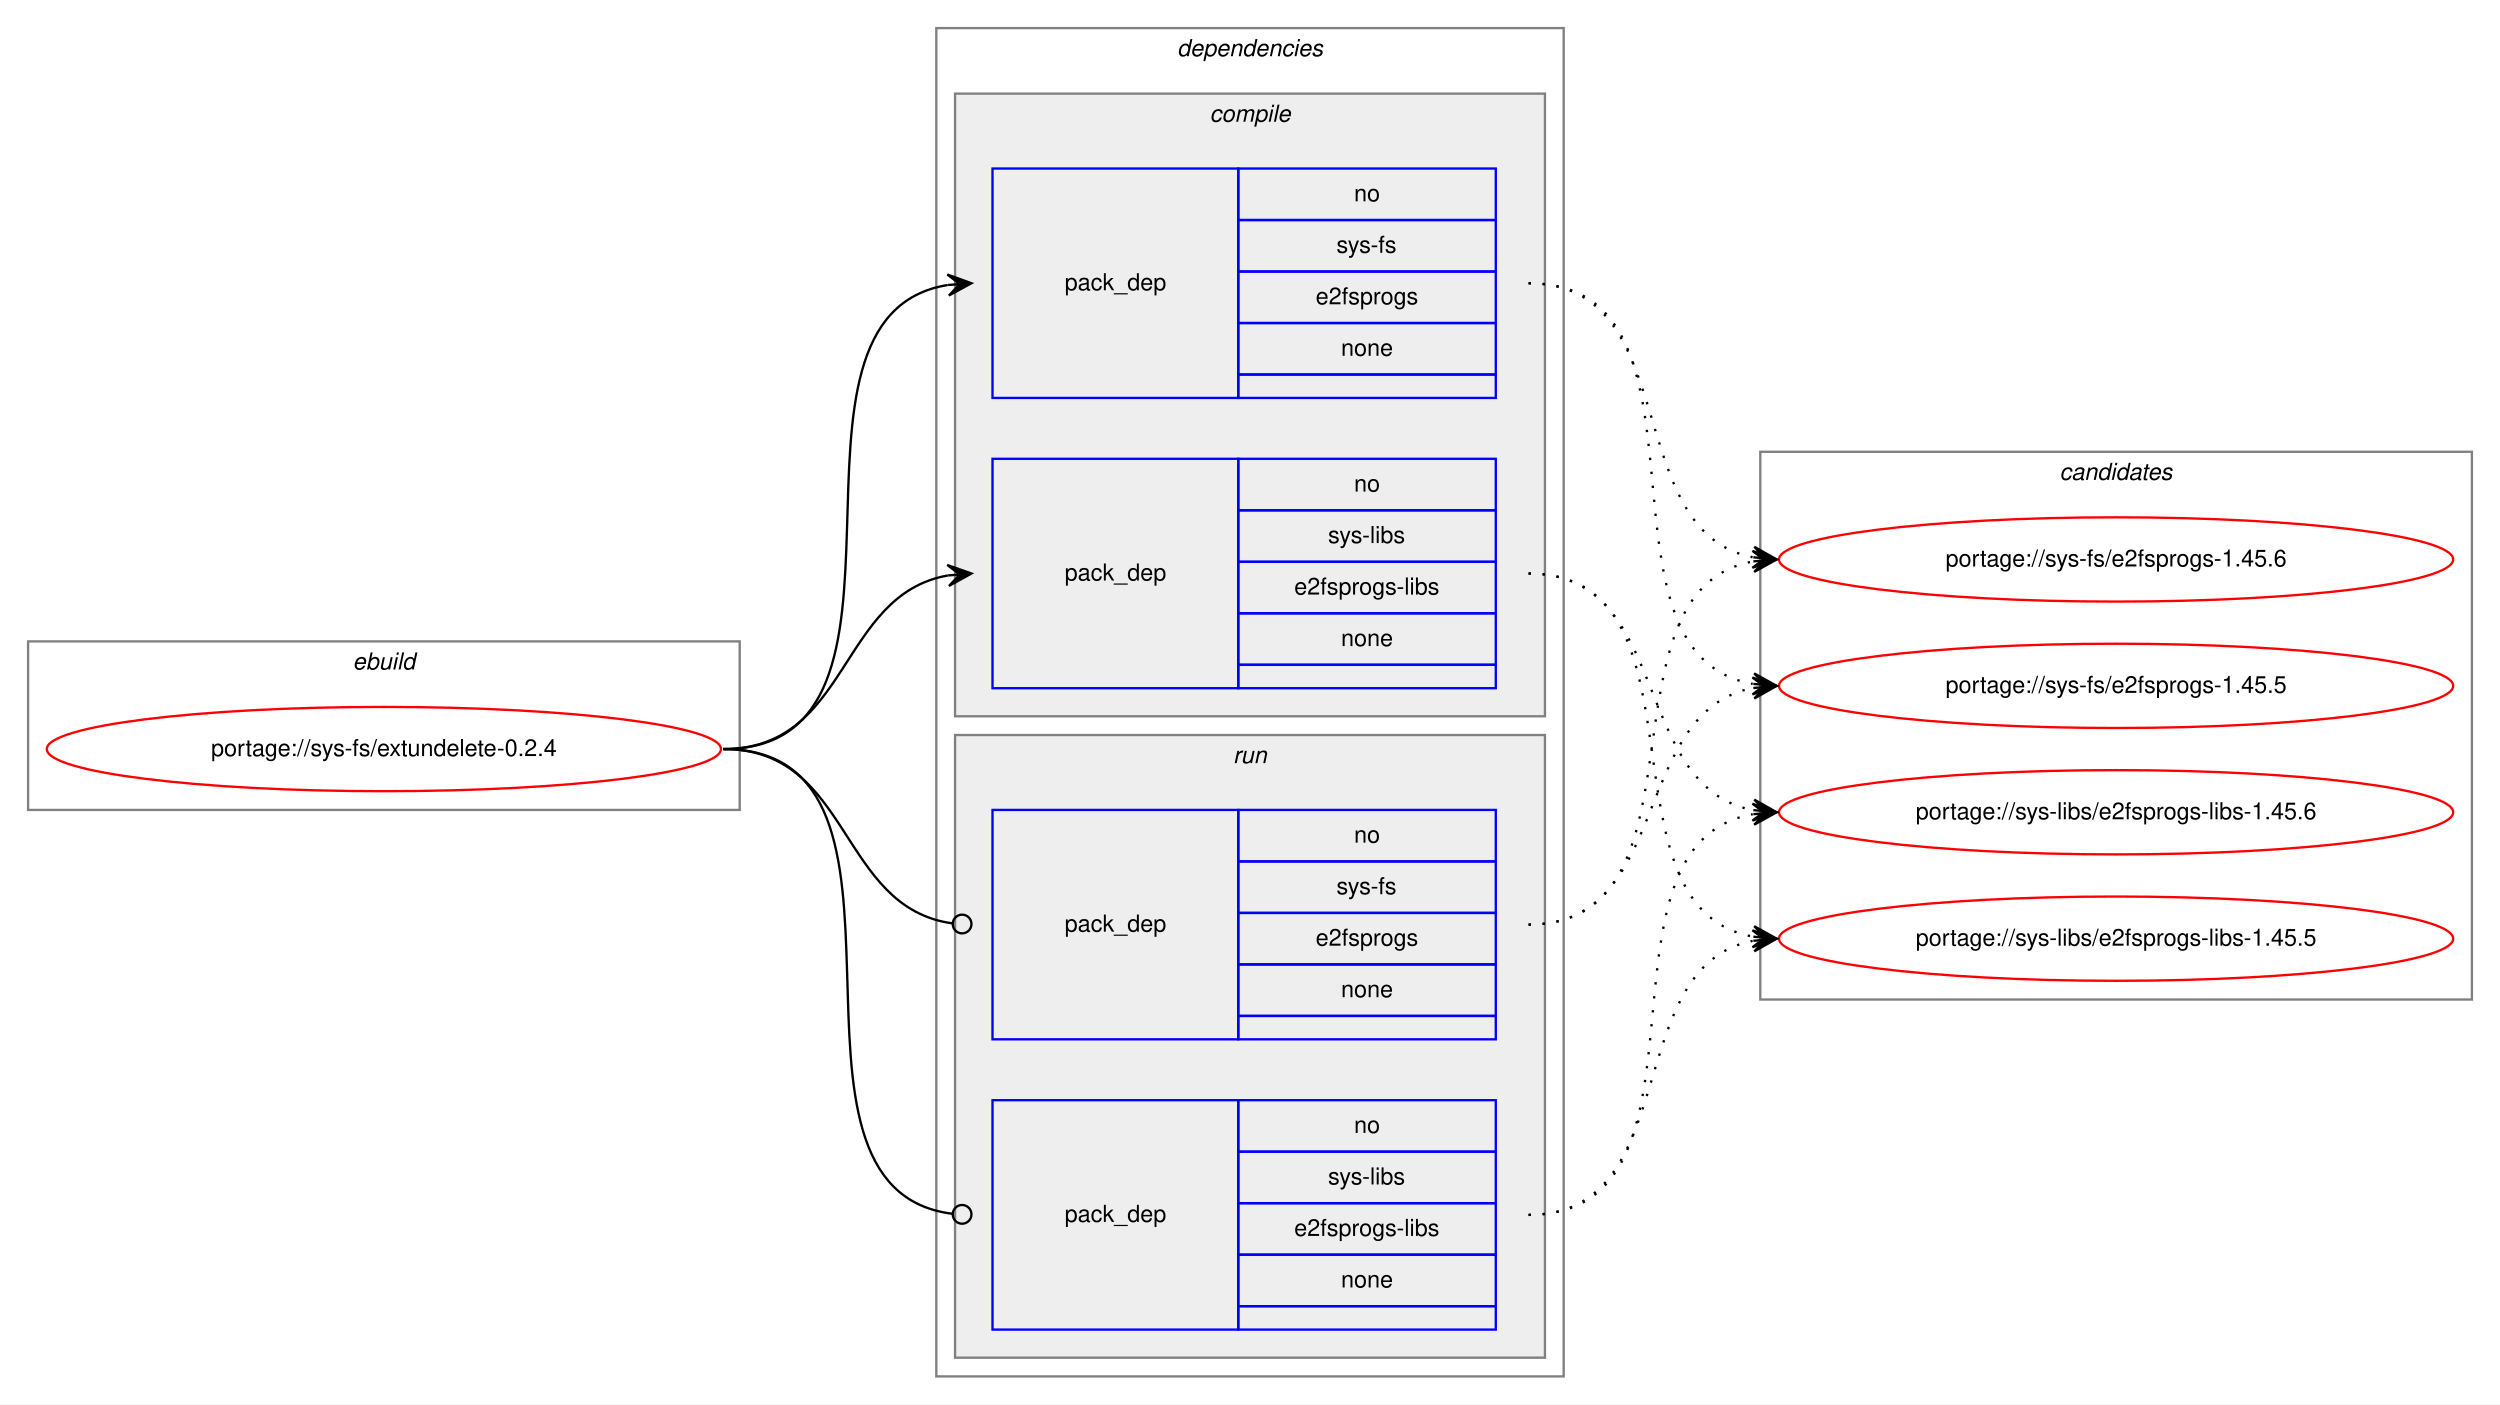
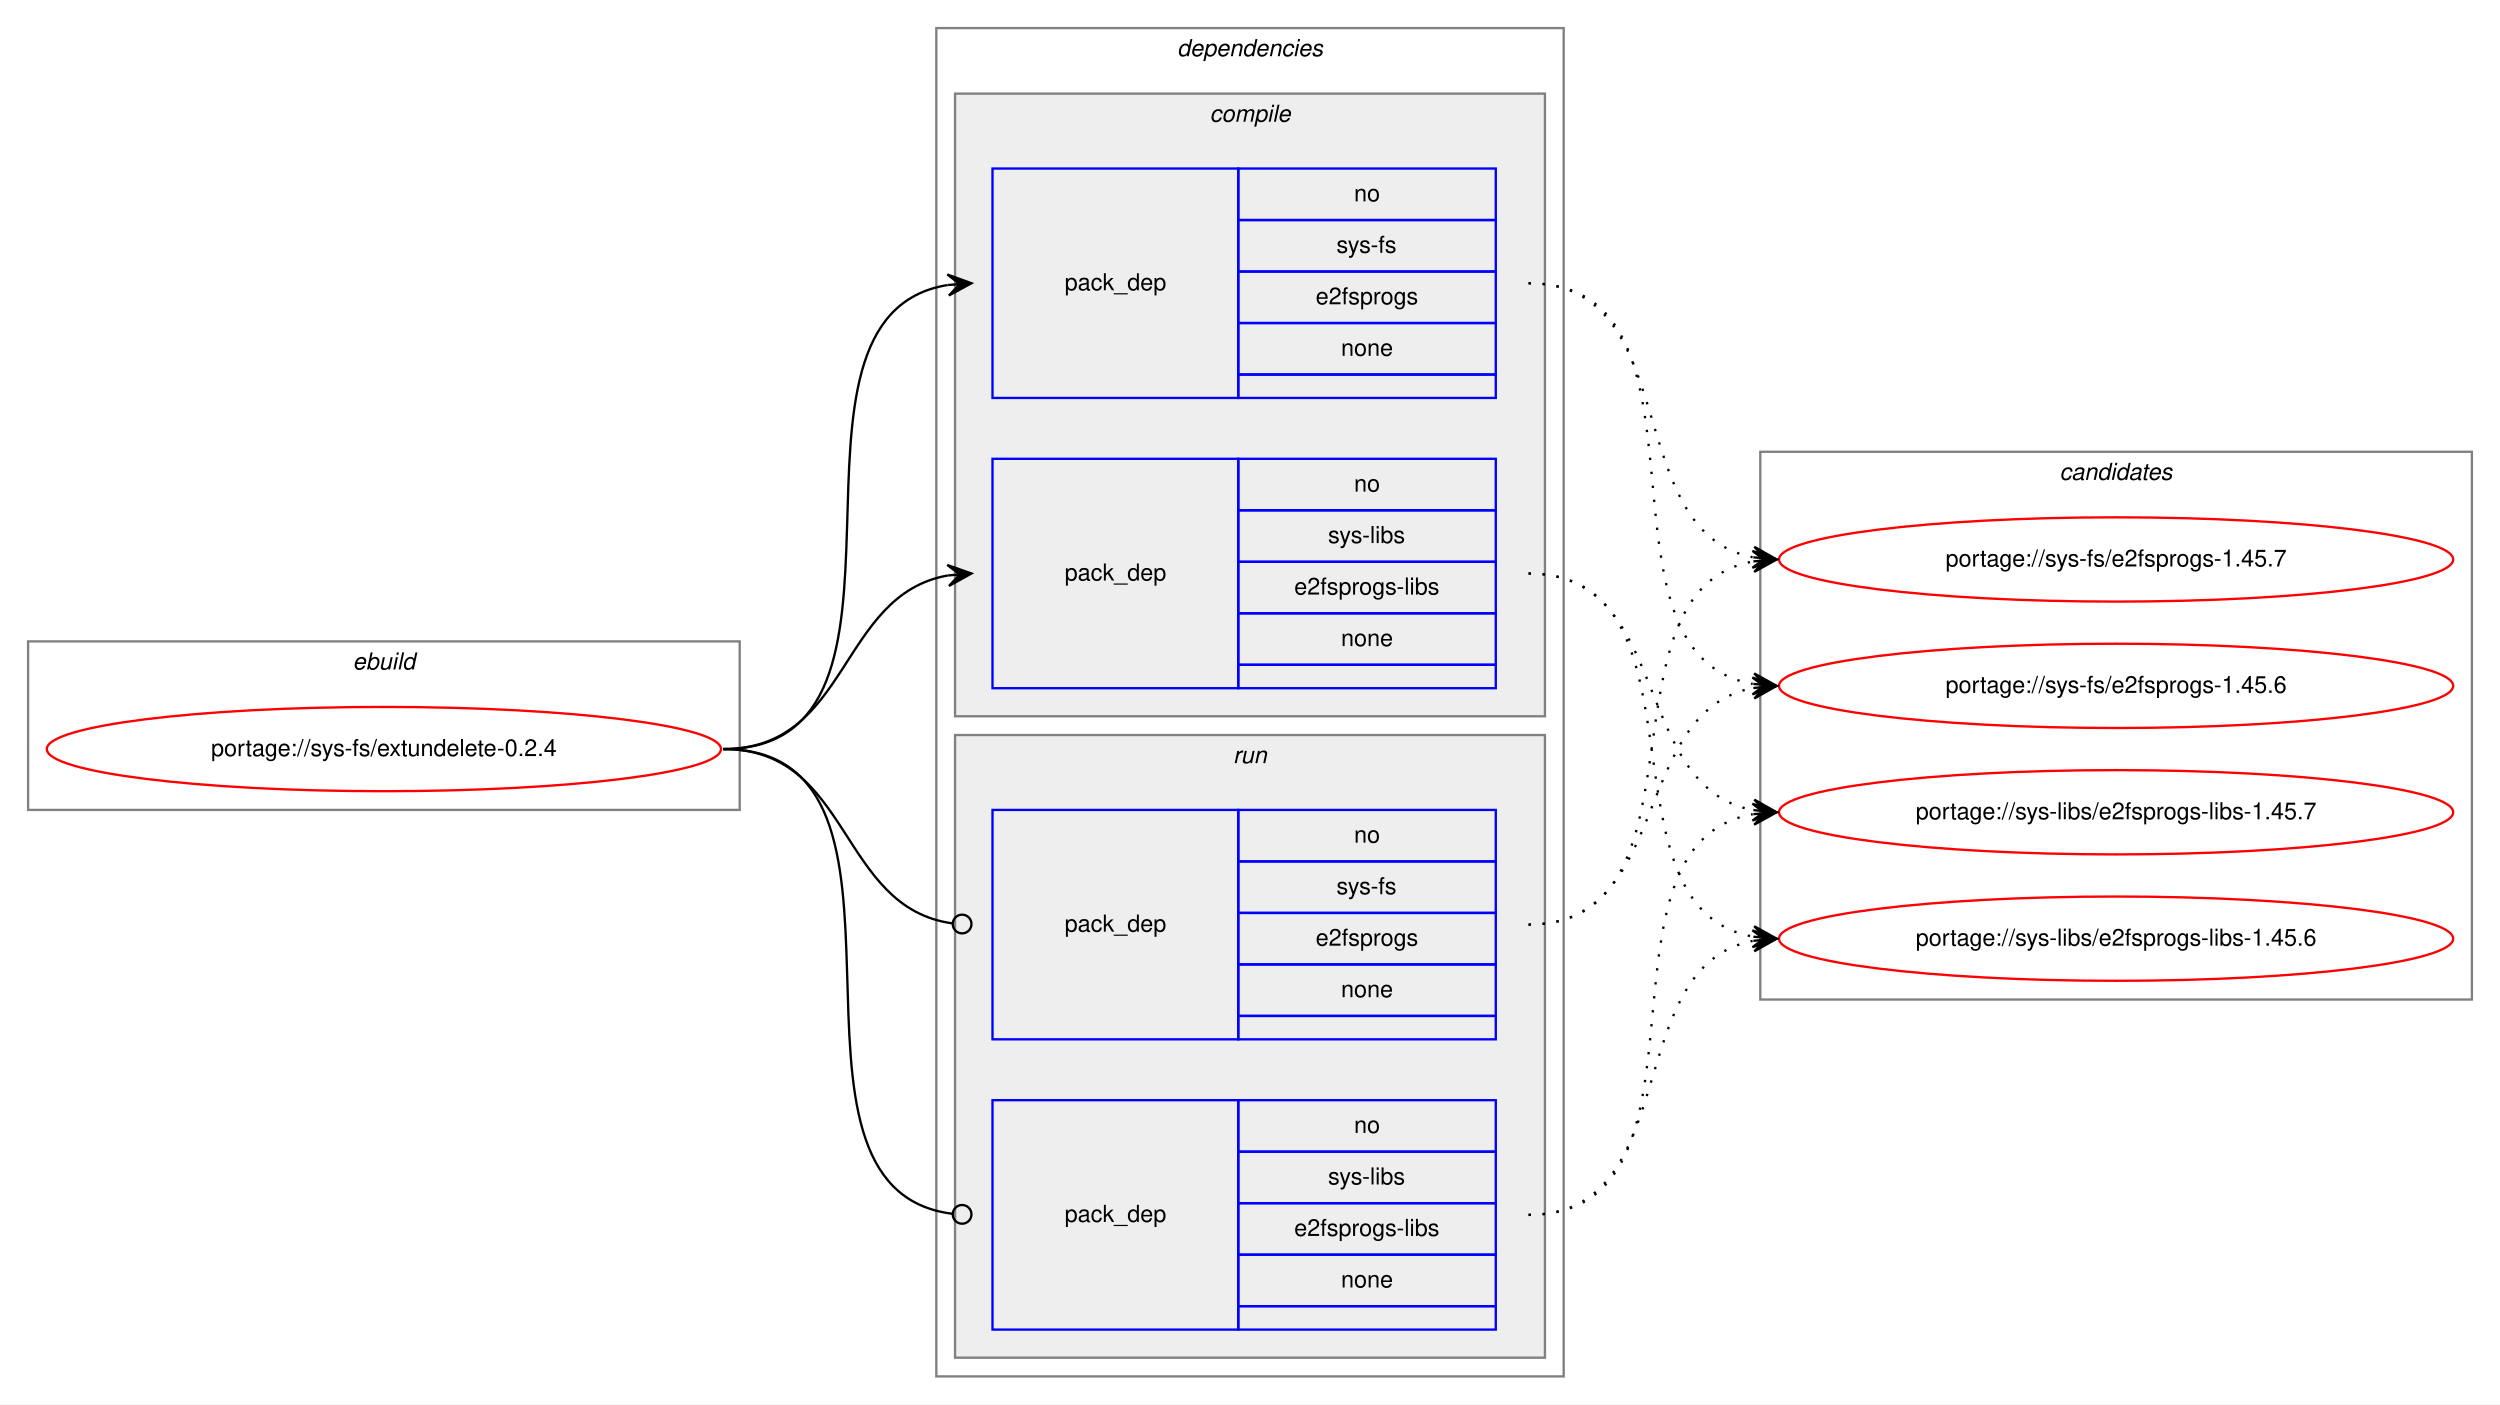
<svg xmlns="http://www.w3.org/2000/svg" xmlns:xlink="http://www.w3.org/1999/xlink" width="1068pt" height="600pt" viewBox="0.00 0.00 1068.00 600.00">
  <g id="graph0" class="graph" transform="scale(1 1) rotate(0) translate(4 596)">
    <polygon fill="white" stroke="transparent" points="-4,4 -4,-596 1064,-596 1064,4 -4,4" />
    <g id="clust1" class="cluster">
      <polygon fill="none" stroke="gray" points="8,-250 8,-322 312,-322 312,-250 8,-250" />
      <text text-anchor="start" x="146.66" y="-310" font-family="Helvetica,sans-Serif" font-style="italic" font-size="10.00">ebuild</text>
    </g>
    <g id="clust2" class="cluster">
      <polygon fill="none" stroke="gray" points="396,-8 396,-584 664,-584 664,-8 396,-8" />
      <text text-anchor="start" x="498.88" y="-572" font-family="Helvetica,sans-Serif" font-style="italic" font-size="10.00">dependencies</text>
    </g>
    <g id="clust3" class="cluster">
      <polygon fill="#eeeeee" stroke="gray" points="404,-290 404,-556 656,-556 656,-290 404,-290" />
      <text text-anchor="start" x="512.78" y="-544" font-family="Helvetica,sans-Serif" font-style="italic" font-size="10.00">compile</text>
    </g>
    <g id="clust7" class="cluster">
      <polygon fill="#eeeeee" stroke="gray" points="404,-16 404,-282 656,-282 656,-16 404,-16" />
      <text text-anchor="start" x="522.78" y="-270" font-family="Helvetica,sans-Serif" font-style="italic" font-size="10.00">run</text>
    </g>
    <g id="clust10" class="cluster">
      <polygon fill="none" stroke="gray" points="748,-169 748,-403 1052,-403 1052,-169 748,-169" />
      <text text-anchor="start" x="875.82" y="-391" font-family="Helvetica,sans-Serif" font-style="italic" font-size="10.00">candidates</text>
    </g>
    <g id="node1" class="node">
      <g id="a_node1">
        <a xlink:href="../sys-fs/extundelete-0.2.4.svg" xlink:title="portage://sys-fs/extundelete-0.2.4">
          <ellipse fill="none" stroke="red" cx="160" cy="-276" rx="144" ry="18" />
          <text text-anchor="middle" x="160" y="-273" font-family="Helvetica,sans-Serif" font-size="10.00">portage://sys-fs/extundelete-0.2.4</text>
        </a>
      </g>
    </g>
    <g id="node2" class="node">
      <polygon fill="none" stroke="blue" points="420,-426 420,-524 525,-524 525,-426 420,-426" />
      <text text-anchor="start" x="450.82" y="-472" font-family="Helvetica,sans-Serif" font-size="10.00">pack_dep</text>
      <polygon fill="none" stroke="blue" points="525,-502 525,-524 635,-524 635,-502 525,-502" />
      <text text-anchor="start" x="574.44" y="-510" font-family="Helvetica,sans-Serif" font-size="10.00">no</text>
      <polygon fill="none" stroke="blue" points="525,-480 525,-502 635,-502 635,-480 525,-480" />
      <text text-anchor="start" x="566.95" y="-488" font-family="Helvetica,sans-Serif" font-size="10.00">sys-fs</text>
      <polygon fill="none" stroke="blue" points="525,-458 525,-480 635,-480 635,-458 525,-458" />
      <text text-anchor="start" x="558.05" y="-466" font-family="Helvetica,sans-Serif" font-size="10.00">e2fsprogs</text>
      <polygon fill="none" stroke="blue" points="525,-436 525,-458 635,-458 635,-436 525,-436" />
      <text text-anchor="start" x="568.88" y="-444" font-family="Helvetica,sans-Serif" font-size="10.00">none</text>
      <polygon fill="none" stroke="blue" points="525,-426 525,-436 635,-436 635,-426 525,-426" />
    </g>
    <g id="edge1" class="edge">
      <path fill="none" stroke="black" d="M305,-276C401.59,-276 317.36,-460.88 400.88,-474.24" />
      <polygon fill="black" stroke="black" points="411,-475 400.69,-478.74 406.01,-474.63 401.03,-474.25 401.03,-474.25 401.03,-474.25 406.01,-474.63 401.37,-469.76 411,-475 411,-475" />
    </g>
    <g id="node3" class="node">
      <polygon fill="none" stroke="blue" points="420,-302 420,-400 525,-400 525,-302 420,-302" />
      <text text-anchor="start" x="450.82" y="-348" font-family="Helvetica,sans-Serif" font-size="10.00">pack_dep</text>
      <polygon fill="none" stroke="blue" points="525,-378 525,-400 635,-400 635,-378 525,-378" />
      <text text-anchor="start" x="574.44" y="-386" font-family="Helvetica,sans-Serif" font-size="10.00">no</text>
      <polygon fill="none" stroke="blue" points="525,-356 525,-378 635,-378 635,-356 525,-356" />
      <text text-anchor="start" x="563.34" y="-364" font-family="Helvetica,sans-Serif" font-size="10.00">sys-libs</text>
      <polygon fill="none" stroke="blue" points="525,-334 525,-356 635,-356 635,-334 525,-334" />
      <text text-anchor="start" x="548.89" y="-342" font-family="Helvetica,sans-Serif" font-size="10.00">e2fsprogs-libs</text>
      <polygon fill="none" stroke="blue" points="525,-312 525,-334 635,-334 635,-312 525,-312" />
      <text text-anchor="start" x="568.88" y="-320" font-family="Helvetica,sans-Serif" font-size="10.00">none</text>
      <polygon fill="none" stroke="blue" points="525,-302 525,-312 635,-312 635,-302 525,-302" />
    </g>
    <g id="edge2" class="edge">
      <path fill="none" stroke="black" d="M305,-276C359.1,-276 354.2,-341.92 400.93,-350.16" />
      <polygon fill="black" stroke="black" points="411,-351 400.66,-354.65 406.02,-350.58 401.03,-350.17 401.03,-350.17 401.03,-350.17 406.02,-350.58 401.41,-345.68 411,-351 411,-351" />
    </g>
    <g id="node4" class="node">
      <polygon fill="none" stroke="blue" points="420,-152 420,-250 525,-250 525,-152 420,-152" />
      <text text-anchor="start" x="450.82" y="-198" font-family="Helvetica,sans-Serif" font-size="10.00">pack_dep</text>
      <polygon fill="none" stroke="blue" points="525,-228 525,-250 635,-250 635,-228 525,-228" />
      <text text-anchor="start" x="574.44" y="-236" font-family="Helvetica,sans-Serif" font-size="10.00">no</text>
      <polygon fill="none" stroke="blue" points="525,-206 525,-228 635,-228 635,-206 525,-206" />
      <text text-anchor="start" x="566.95" y="-214" font-family="Helvetica,sans-Serif" font-size="10.00">sys-fs</text>
      <polygon fill="none" stroke="blue" points="525,-184 525,-206 635,-206 635,-184 525,-184" />
      <text text-anchor="start" x="558.05" y="-192" font-family="Helvetica,sans-Serif" font-size="10.00">e2fsprogs</text>
      <polygon fill="none" stroke="blue" points="525,-162 525,-184 635,-184 635,-162 525,-162" />
      <text text-anchor="start" x="568.88" y="-170" font-family="Helvetica,sans-Serif" font-size="10.00">none</text>
      <polygon fill="none" stroke="blue" points="525,-152 525,-162 635,-162 635,-152 525,-152" />
    </g>
    <g id="edge3" class="edge">
      <path fill="none" stroke="black" d="M305,-276C359.89,-276 354.05,-208.15 403.01,-201.52" />
      <ellipse fill="none" stroke="black" cx="407.01" cy="-201.26" rx="4" ry="4" />
    </g>
    <g id="node5" class="node">
      <polygon fill="none" stroke="blue" points="420,-28 420,-126 525,-126 525,-28 420,-28" />
      <text text-anchor="start" x="450.82" y="-74" font-family="Helvetica,sans-Serif" font-size="10.00">pack_dep</text>
      <polygon fill="none" stroke="blue" points="525,-104 525,-126 635,-126 635,-104 525,-104" />
      <text text-anchor="start" x="574.44" y="-112" font-family="Helvetica,sans-Serif" font-size="10.00">no</text>
      <polygon fill="none" stroke="blue" points="525,-82 525,-104 635,-104 635,-82 525,-82" />
      <text text-anchor="start" x="563.34" y="-90" font-family="Helvetica,sans-Serif" font-size="10.00">sys-libs</text>
      <polygon fill="none" stroke="blue" points="525,-60 525,-82 635,-82 635,-60 525,-60" />
      <text text-anchor="start" x="548.89" y="-68" font-family="Helvetica,sans-Serif" font-size="10.00">e2fsprogs-libs</text>
      <polygon fill="none" stroke="blue" points="525,-38 525,-60 635,-60 635,-38 525,-38" />
      <text text-anchor="start" x="568.88" y="-46" font-family="Helvetica,sans-Serif" font-size="10.00">none</text>
      <polygon fill="none" stroke="blue" points="525,-28 525,-38 635,-38 635,-28 525,-28" />
    </g>
    <g id="edge4" class="edge">
      <path fill="none" stroke="black" d="M305,-276C402.37,-276 315.98,-88.11 402.95,-77.47" />
      <ellipse fill="none" stroke="black" cx="407.01" cy="-77.23" rx="4" ry="4" />
    </g>
    <g id="node6" class="node">
      <g id="a_node6">
-         <a xlink:href="../sys-fs/e2fsprogs-1.45.6.svg" xlink:title="portage://sys-fs/e2fsprogs-1.45.6">
+         <a xlink:href="../sys-fs/e2fsprogs-1.45.7.svg" xlink:title="portage://sys-fs/e2fsprogs-1.45.7">
          <ellipse fill="none" stroke="red" cx="900" cy="-357" rx="144" ry="18" />
-           <text text-anchor="middle" x="900" y="-354" font-family="Helvetica,sans-Serif" font-size="10.00">portage://sys-fs/e2fsprogs-1.45.6</text>
+           <text text-anchor="middle" x="900" y="-354" font-family="Helvetica,sans-Serif" font-size="10.00">portage://sys-fs/e2fsprogs-1.45.7</text>
        </a>
      </g>
    </g>
    <g id="edge5" class="edge">
      <path fill="none" stroke="black" stroke-dasharray="1,5" d="M649,-475C715.78,-475 687.9,-369.12 744.7,-357.95" />
      <polygon fill="black" stroke="black" points="755,-357 745.46,-362.4 750.02,-357.46 745.04,-357.92 745.04,-357.92 745.04,-357.92 750.02,-357.46 744.63,-353.44 755,-357 755,-357" />
    </g>
    <g id="node7" class="node">
      <g id="a_node7">
-         <a xlink:href="../sys-fs/e2fsprogs-1.45.5.svg" xlink:title="portage://sys-fs/e2fsprogs-1.45.5">
+         <a xlink:href="../sys-fs/e2fsprogs-1.45.6.svg" xlink:title="portage://sys-fs/e2fsprogs-1.45.6">
          <ellipse fill="none" stroke="red" cx="900" cy="-303" rx="144" ry="18" />
-           <text text-anchor="middle" x="900" y="-300" font-family="Helvetica,sans-Serif" font-size="10.00">portage://sys-fs/e2fsprogs-1.45.5</text>
+           <text text-anchor="middle" x="900" y="-300" font-family="Helvetica,sans-Serif" font-size="10.00">portage://sys-fs/e2fsprogs-1.45.6</text>
        </a>
      </g>
    </g>
    <g id="edge6" class="edge">
      <path fill="none" stroke="black" stroke-dasharray="1,5" d="M649,-475C735.11,-475 670.97,-316.82 744.75,-303.84" />
      <polygon fill="black" stroke="black" points="755,-303 745.4,-308.31 750.02,-303.41 745.03,-303.82 745.03,-303.82 745.03,-303.82 750.02,-303.41 744.66,-299.34 755,-303 755,-303" />
    </g>
    <g id="node8" class="node">
      <g id="a_node8">
-         <a xlink:href="../sys-libs/e2fsprogs-libs-1.45.6.svg" xlink:title="portage://sys-libs/e2fsprogs-libs-1.45.6">
+         <a xlink:href="../sys-libs/e2fsprogs-libs-1.45.7.svg" xlink:title="portage://sys-libs/e2fsprogs-libs-1.45.7">
          <ellipse fill="none" stroke="red" cx="900" cy="-249" rx="144" ry="18" />
-           <text text-anchor="middle" x="900" y="-246" font-family="Helvetica,sans-Serif" font-size="10.00">portage://sys-libs/e2fsprogs-libs-1.45.6</text>
+           <text text-anchor="middle" x="900" y="-246" font-family="Helvetica,sans-Serif" font-size="10.00">portage://sys-libs/e2fsprogs-libs-1.45.7</text>
        </a>
      </g>
    </g>
    <g id="edge7" class="edge">
      <path fill="none" stroke="black" stroke-dasharray="1,5" d="M649,-351C710.68,-351 692.14,-260.23 744.73,-249.94" />
      <polygon fill="black" stroke="black" points="755,-249 745.45,-254.4 750.02,-249.46 745.04,-249.92 745.04,-249.92 745.04,-249.92 750.02,-249.46 744.63,-245.43 755,-249 755,-249" />
    </g>
    <g id="node9" class="node">
      <g id="a_node9">
-         <a xlink:href="../sys-libs/e2fsprogs-libs-1.45.5.svg" xlink:title="portage://sys-libs/e2fsprogs-libs-1.45.5">
+         <a xlink:href="../sys-libs/e2fsprogs-libs-1.45.6.svg" xlink:title="portage://sys-libs/e2fsprogs-libs-1.45.6">
          <ellipse fill="none" stroke="red" cx="900" cy="-195" rx="144" ry="18" />
-           <text text-anchor="middle" x="900" y="-192" font-family="Helvetica,sans-Serif" font-size="10.00">portage://sys-libs/e2fsprogs-libs-1.45.5</text>
+           <text text-anchor="middle" x="900" y="-192" font-family="Helvetica,sans-Serif" font-size="10.00">portage://sys-libs/e2fsprogs-libs-1.45.6</text>
        </a>
      </g>
    </g>
    <g id="edge8" class="edge">
      <path fill="none" stroke="black" stroke-dasharray="1,5" d="M649,-351C729.22,-351 676.2,-208.12 744.98,-195.84" />
      <polygon fill="black" stroke="black" points="755,-195 745.41,-200.32 750.02,-195.42 745.03,-195.83 745.03,-195.83 745.03,-195.83 750.02,-195.42 744.66,-191.35 755,-195 755,-195" />
    </g>
    <g id="edge9" class="edge">
      <path fill="none" stroke="black" stroke-dasharray="1,5" d="M649,-201C729.22,-201 676.2,-343.88 744.98,-356.16" />
      <polygon fill="black" stroke="black" points="755,-357 744.66,-360.65 750.02,-356.58 745.03,-356.17 745.03,-356.17 745.03,-356.17 750.02,-356.58 745.41,-351.68 755,-357 755,-357" />
    </g>
    <g id="edge10" class="edge">
      <path fill="none" stroke="black" stroke-dasharray="1,5" d="M649,-201C710.68,-201 692.14,-291.77 744.73,-302.06" />
      <polygon fill="black" stroke="black" points="755,-303 744.63,-306.57 750.02,-302.54 745.04,-302.08 745.04,-302.08 745.04,-302.08 750.02,-302.54 745.45,-297.6 755,-303 755,-303" />
    </g>
    <g id="edge11" class="edge">
      <path fill="none" stroke="black" stroke-dasharray="1,5" d="M649,-77C735.11,-77 670.97,-235.18 744.75,-248.16" />
      <polygon fill="black" stroke="black" points="755,-249 744.66,-252.66 750.02,-248.59 745.03,-248.18 745.03,-248.18 745.03,-248.18 750.02,-248.59 745.4,-243.69 755,-249 755,-249" />
    </g>
    <g id="edge12" class="edge">
      <path fill="none" stroke="black" stroke-dasharray="1,5" d="M649,-77C715.78,-77 687.9,-182.88 744.7,-194.05" />
      <polygon fill="black" stroke="black" points="755,-195 744.63,-198.56 750.02,-194.54 745.04,-194.08 745.04,-194.08 745.04,-194.08 750.02,-194.54 745.46,-189.6 755,-195 755,-195" />
    </g>
  </g>
</svg>
